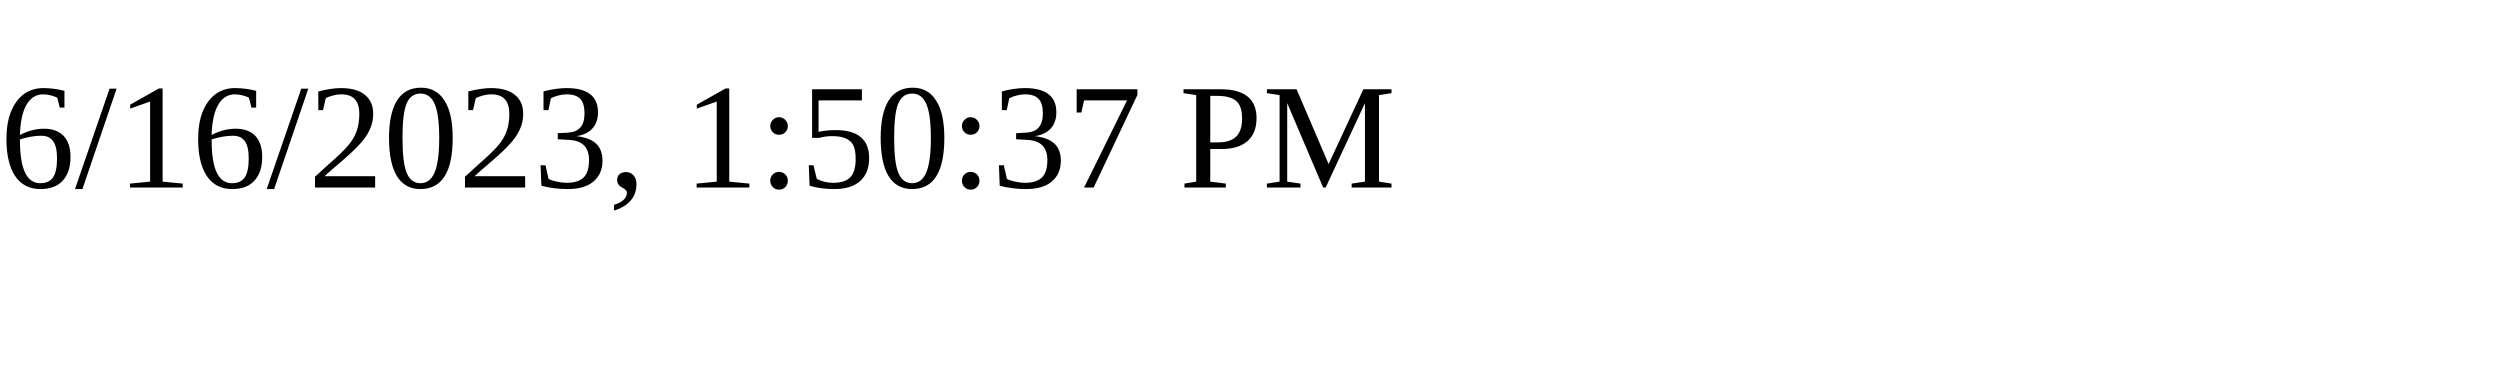
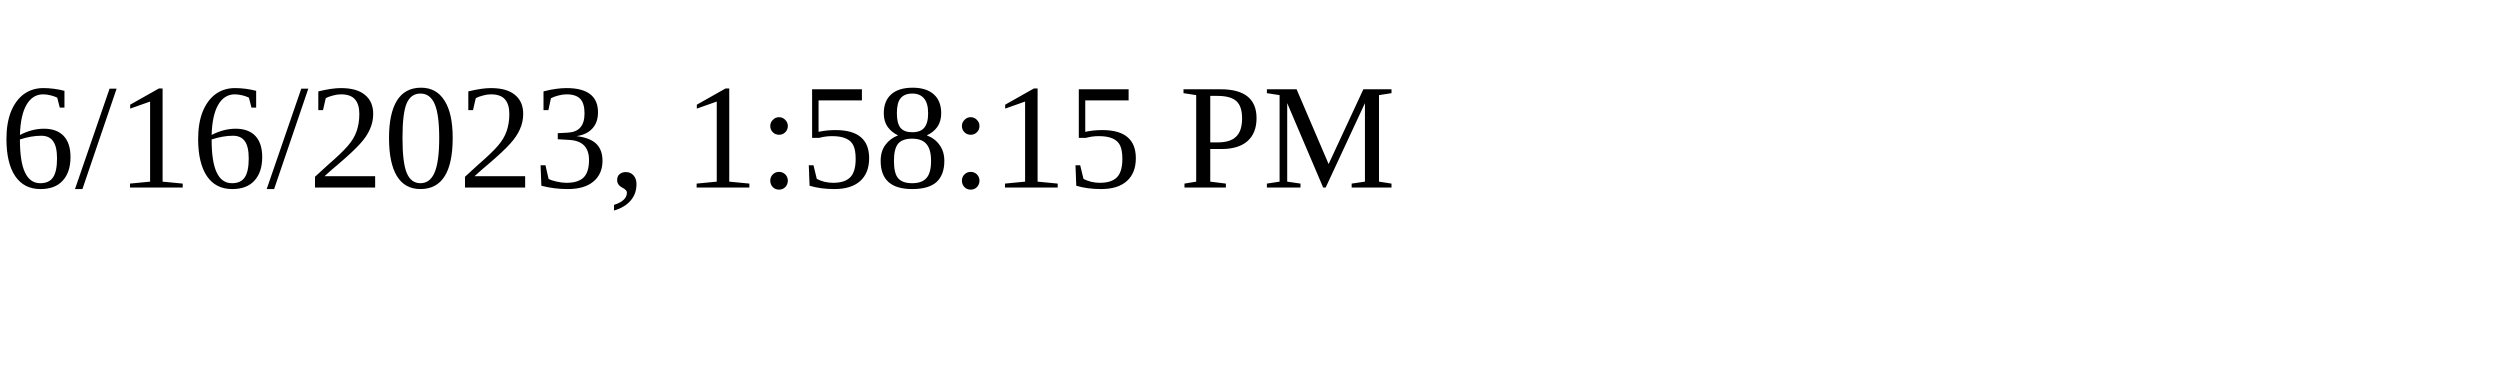
<svg xmlns="http://www.w3.org/2000/svg" height="30" width="200">
-   <text x="0" y="15">6/16/2023, 1:50:37 PM</text>
+   <text x="0" y="15">6/16/2023, 1:58:15 PM</text>
</svg>
